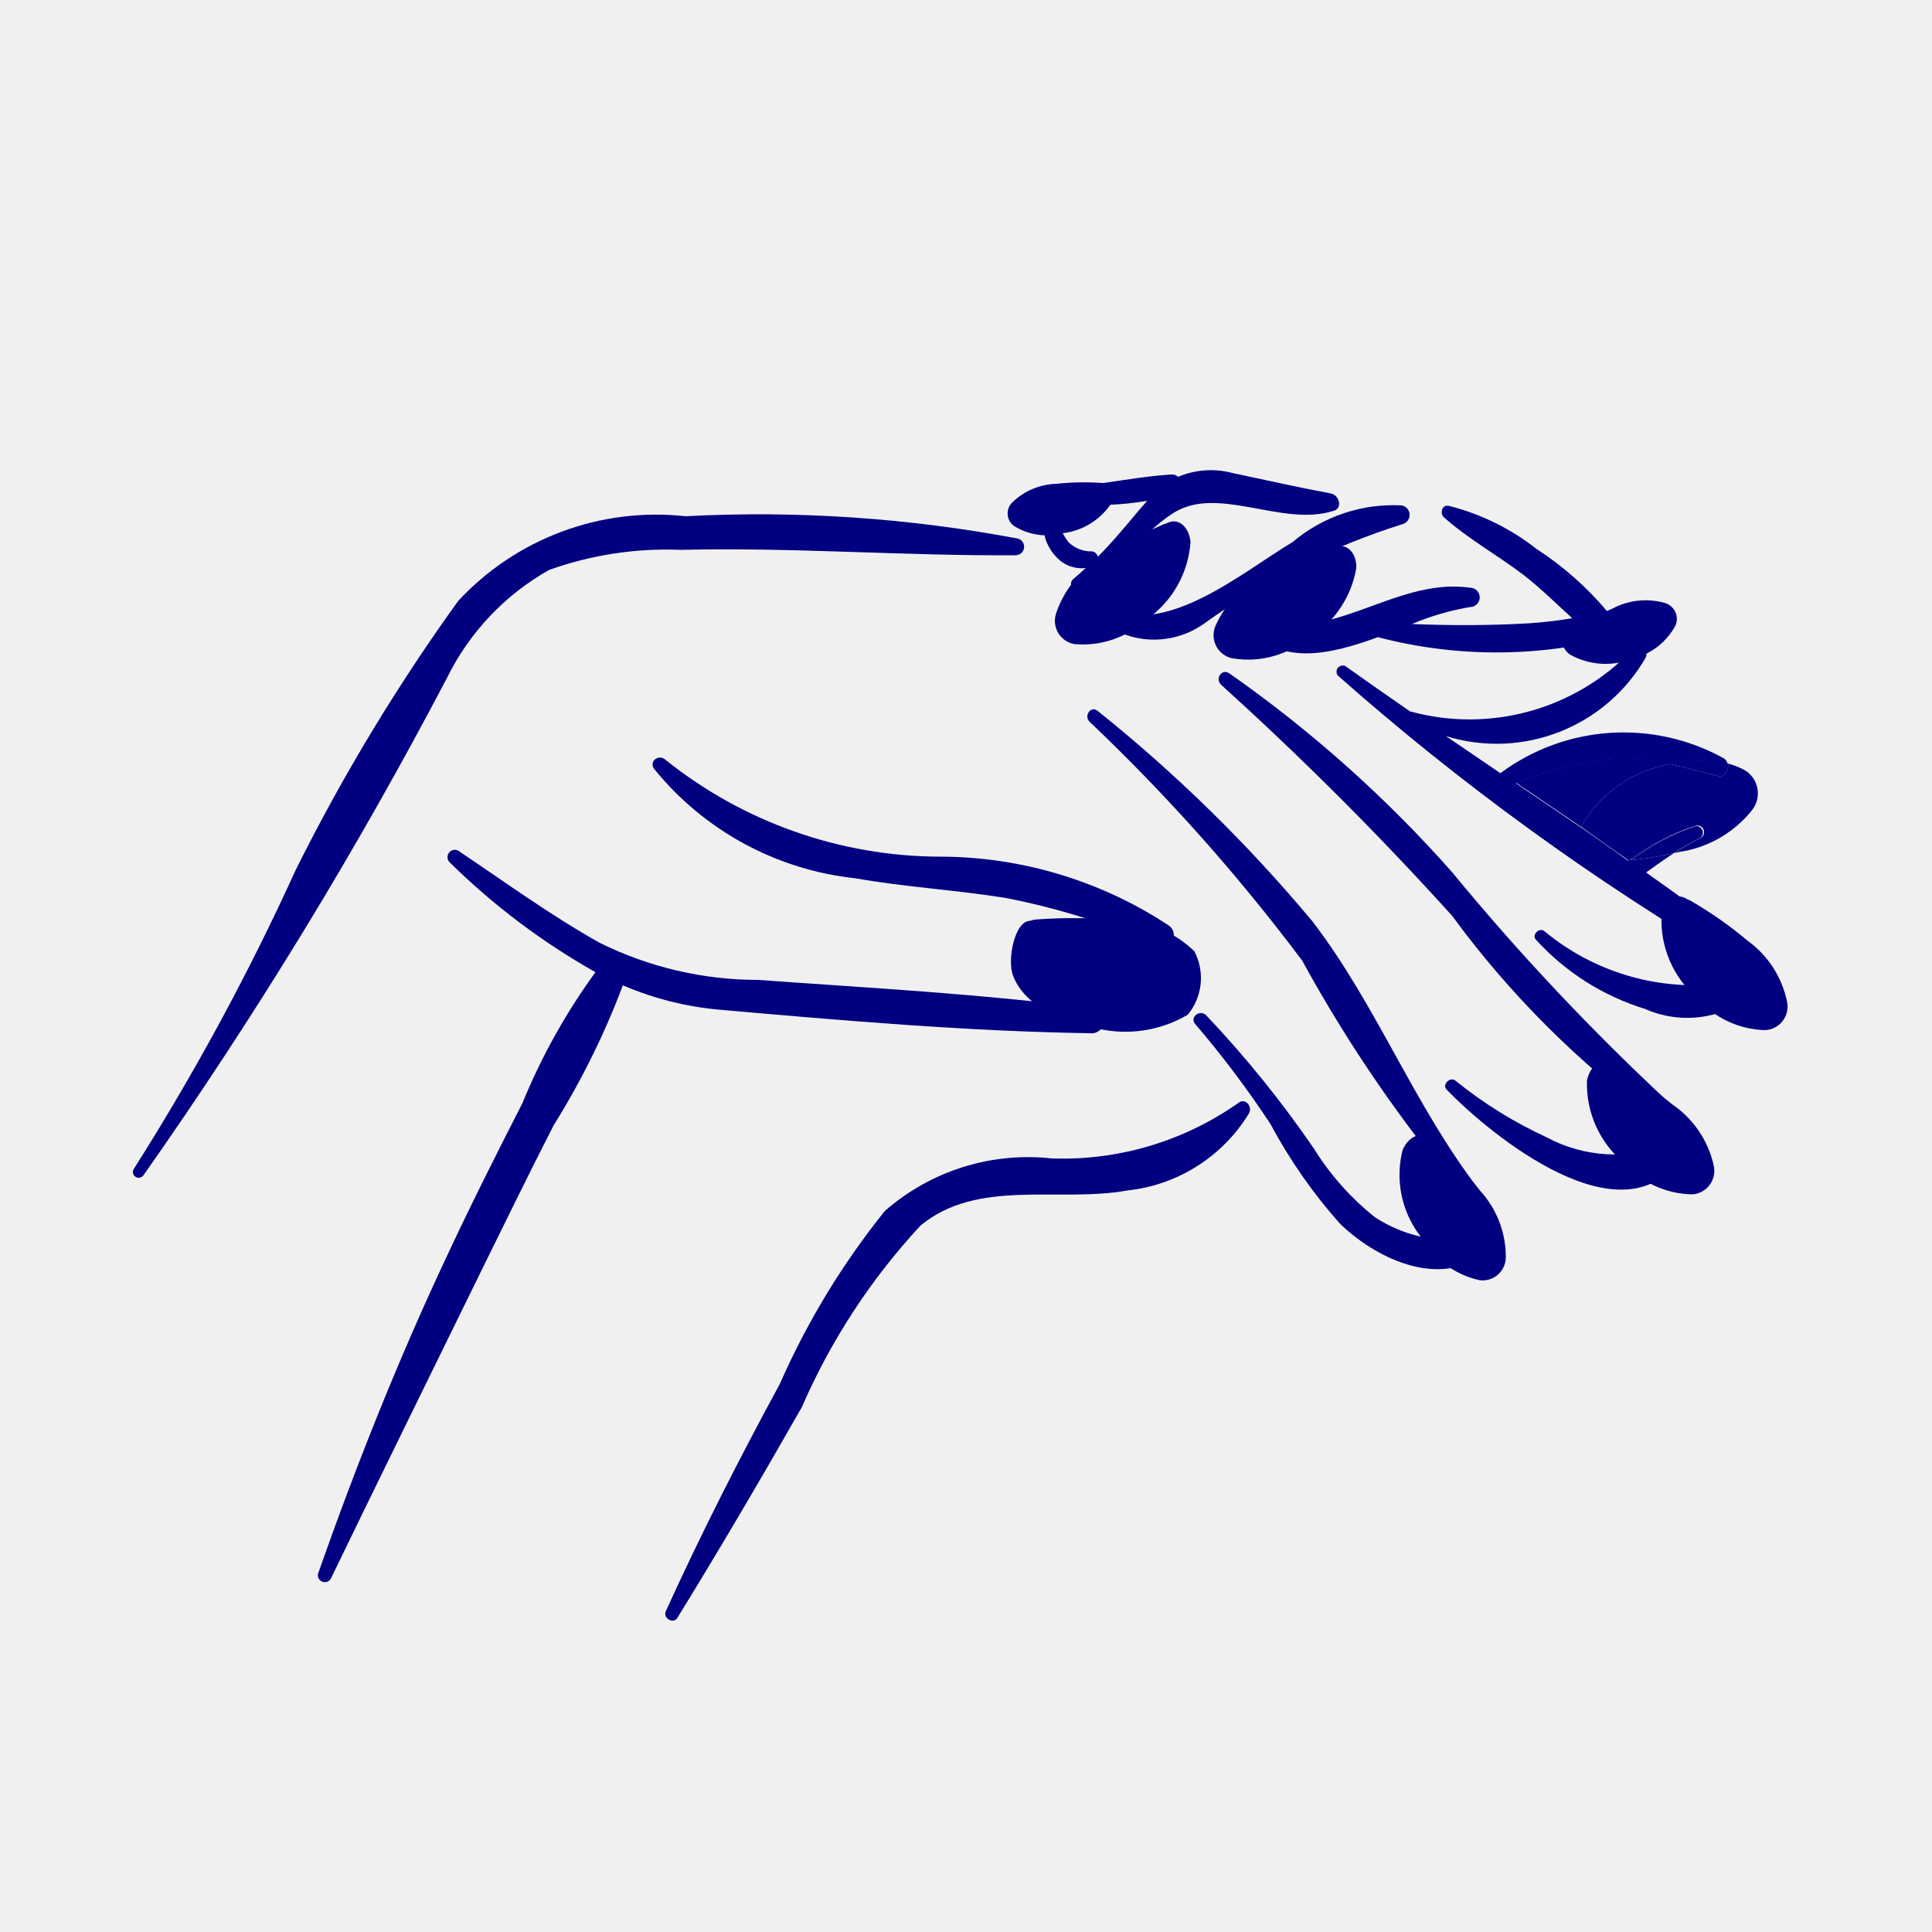
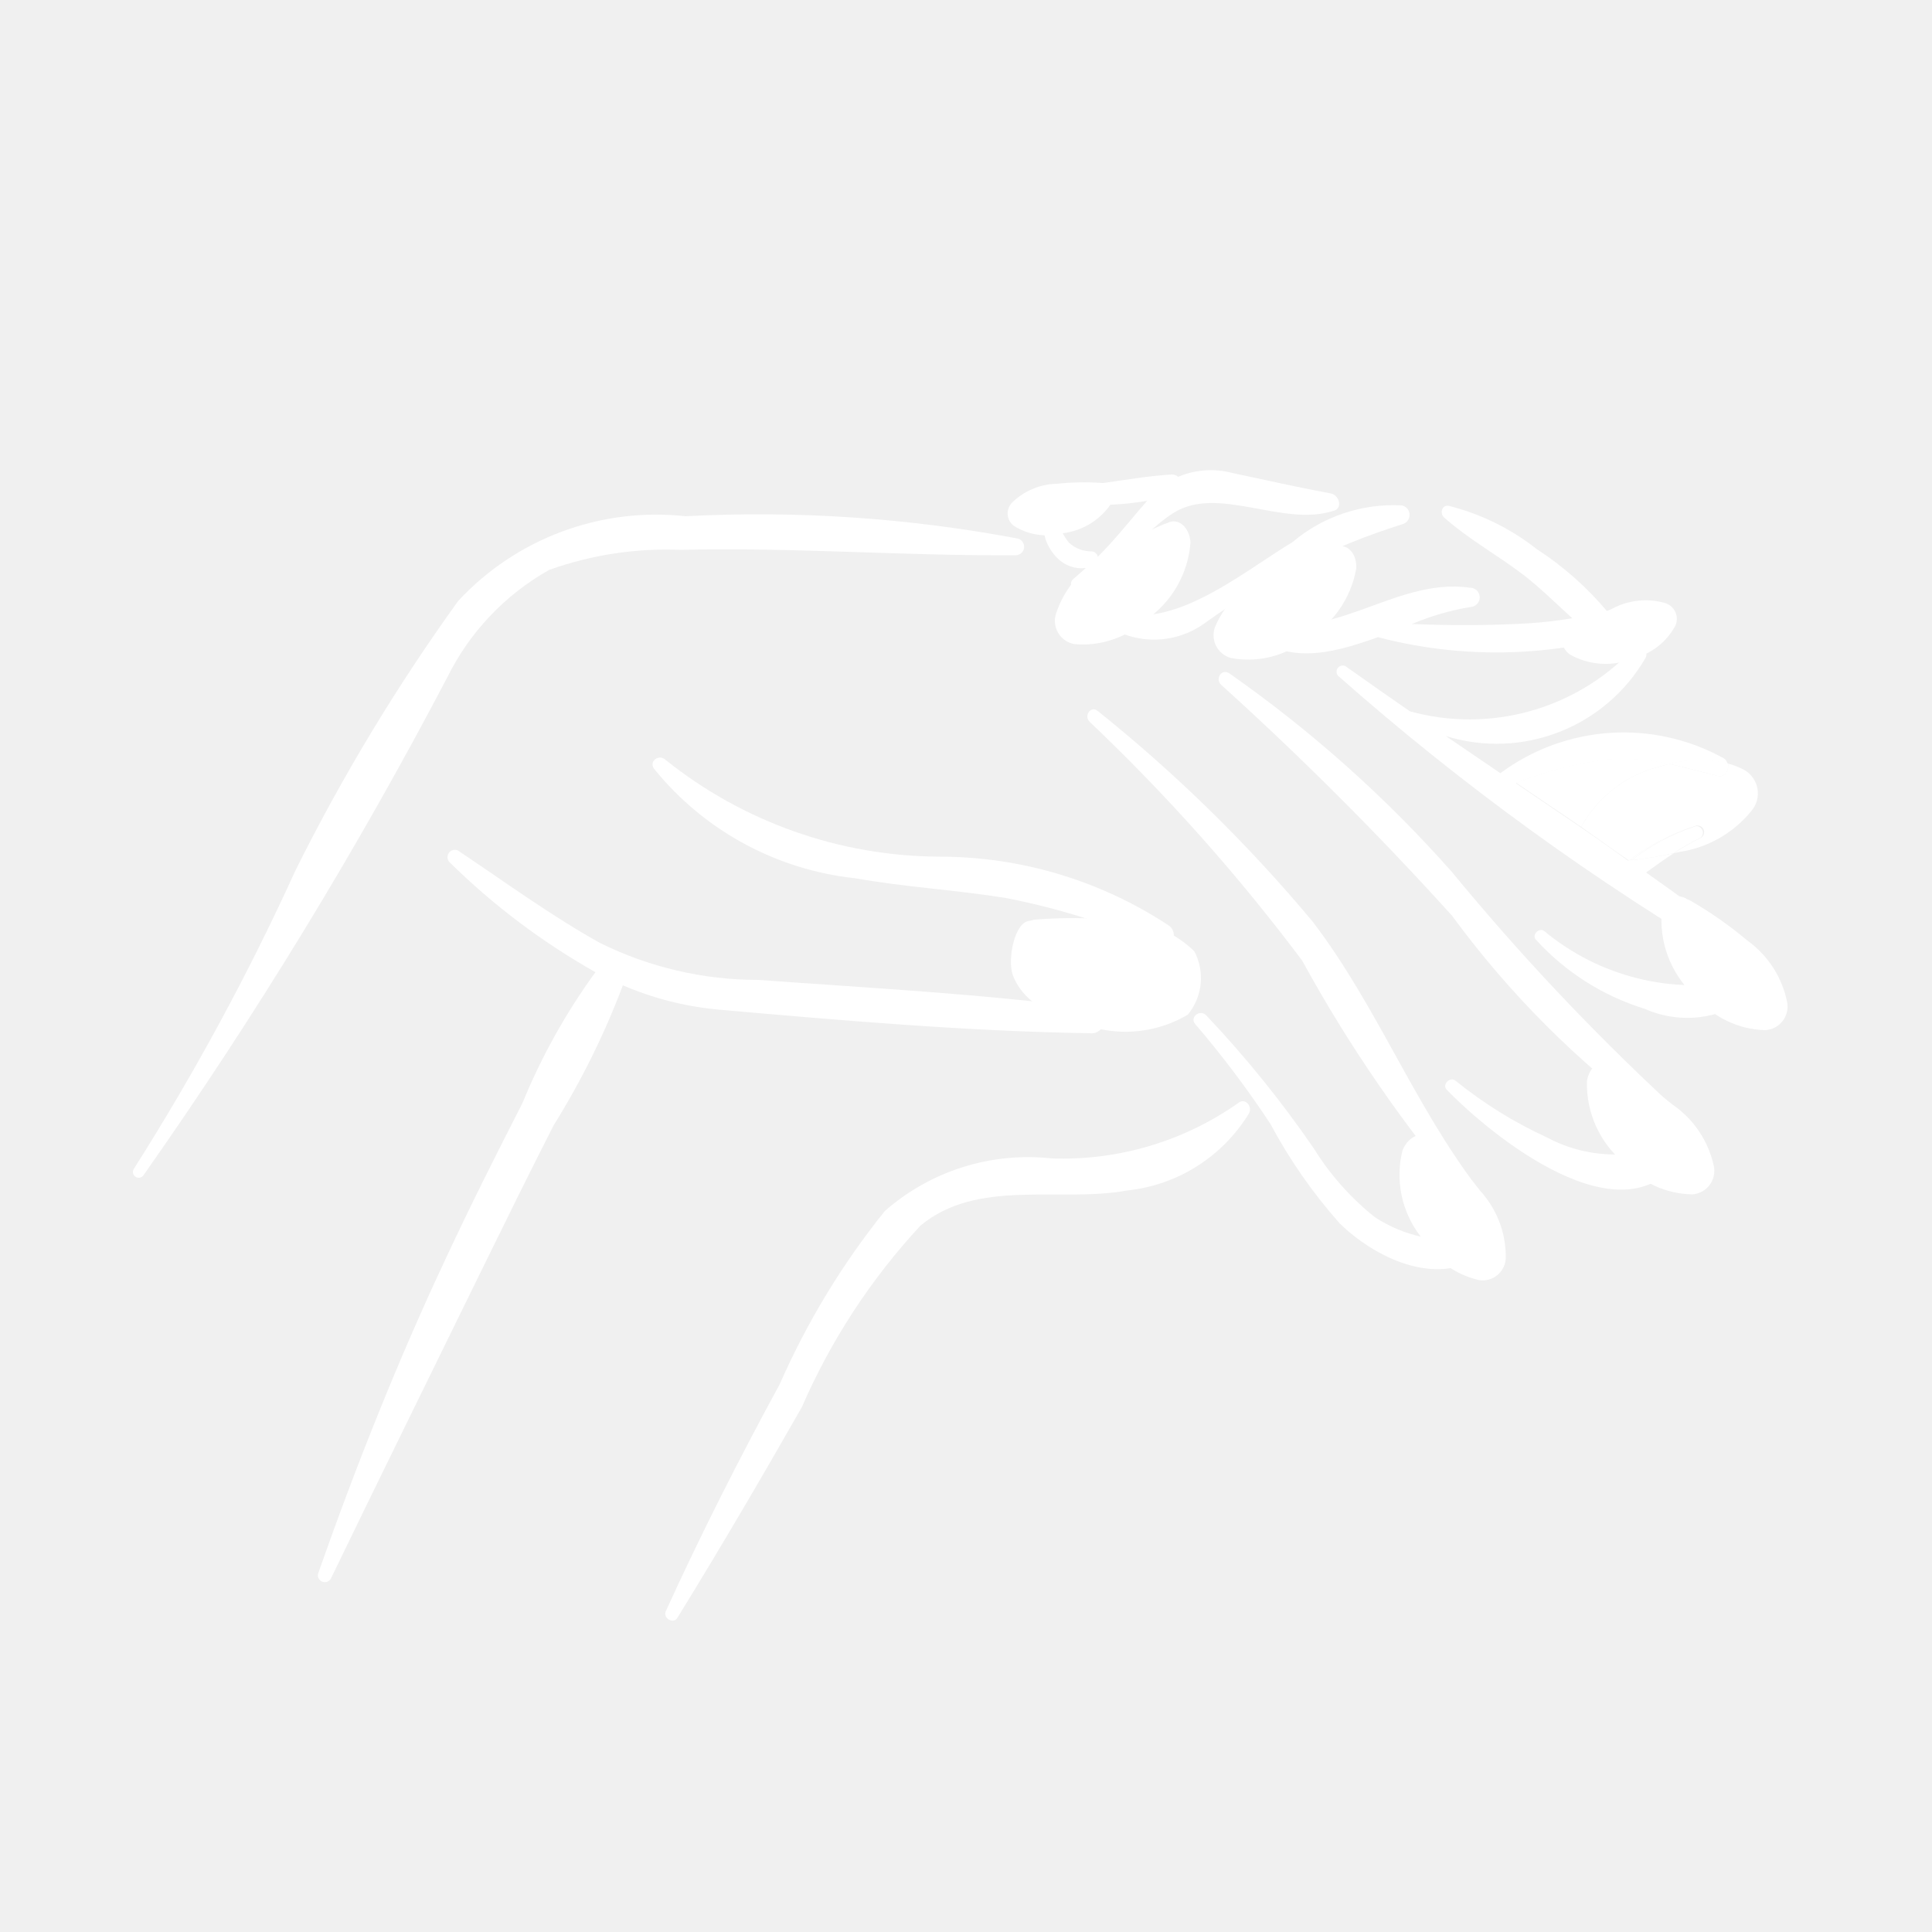
- <svg xmlns="http://www.w3.org/2000/svg" data-name="Layer 1" viewBox="0 0 5 5" x="0px" y="0px" style="fill:navy">
+ <svg xmlns="http://www.w3.org/2000/svg" data-name="Layer 1" viewBox="0 0 5 5" x="0px" y="0px" style="fill:white">
  <path d="M2.635,1.394a3.614,3.614,0,0,0-.861-.058.699.699,0,0,0-.588.219,5.004,5.004,0,0,0-.421.697A6.357,6.357,0,0,1,.347,3.024a.015.015,0,0,0,.024.018,11.62,11.62,0,0,0,.786-1.288.65.65,0,0,1,.264-.279.903.903,0,0,1,.341-.052c.289-.007.578.016.867.014A.022.022,0,0,0,2.635,1.394Z" />
  <path d="M3.827,3.078c-.167-.217-.264-.476-.43-.693a3.9,3.9,0,0,0-.556-.545c-.018-.015-.037.013-.021.028a4.944,4.944,0,0,1,.55.618,3.673,3.673,0,0,0,.428.621C3.816,3.122,3.841,3.096,3.827,3.078Z" />
  <path d="M4.32,2.854a6.119,6.119,0,0,1-.563-.598,3.286,3.286,0,0,0-.575-.513c-.02-.014-.038.013-.022.029a8.372,8.372,0,0,1,.598.598,2.448,2.448,0,0,0,.528.528A.028.028,0,0,0,4.32,2.854Z" />
  <path d="M3.023,2.394a1.078,1.078,0,0,0-.592-.177,1.141,1.141,0,0,1-.708-.25c-.017-.017-.045.003-.03.023a.776.776,0,0,0,.521.283c.129.023.26.03.389.051a1.824,1.824,0,0,1,.392.123A.03.03,0,0,0,3.023,2.394Z" />
  <path d="M2.829,2.61c-.287-.038-.578-.053-.867-.074a.922.922,0,0,1-.41-.096c-.127-.071-.246-.158-.367-.239a.019.019,0,0,0-.022.03,1.791,1.791,0,0,0,.378.285,1.615,1.615,0,0,0-.189.339c-.067.131-.134.264-.196.397-.126.268-.235.542-.333.821a.018.018,0,0,0,.033.013c.129-.267.26-.532.39-.798.062-.126.123-.251.187-.376a2.051,2.051,0,0,0,.179-.362.815.815,0,0,0,.249.063c.318.028.641.056.96.061A.032.032,0,0,0,2.829,2.61Z" />
  <path d="M3.444,1.277c-.086-.016-.17-.035-.255-.053a.217.217,0,0,0-.14.01.023.023,0,0,0-.017-.006c-.115.007-.225.038-.342.034a.013.013,0,0,0-.003.026.7.7,0,0,0,.282.008l-.021.024c-.036.043-.069.083-.107.121l-.001-.004,0-0-.001-.002-.002-.002a.015.015,0,0,0-.011-.006.085.085,0,0,1-.06-.023.155.155,0,0,1-.031-.069.019.019,0,0,0-.038.005.243.243,0,0,0,.009.056.128.128,0,0,0,.031.049.088.088,0,0,0,.073.025c-.011.01-.021.019-.033.029a.016.016,0,0,0,.016.027c.1-.044.154-.141.243-.198.116-.074.283.037.415-.006C3.476,1.316,3.466,1.281,3.444,1.277Z" />
  <path d="M3.628,1.308a.404.404,0,0,0-.283.095c-.131.078-.336.255-.491.164-.015-.009-.038.009-.024.024a.223.223,0,0,0,.286.023,1.806,1.806,0,0,1,.512-.257A.025.025,0,0,0,3.628,1.308Z" />
  <path d="M4.294,1.56c-.045.006-.09.014-.134.023a.823.823,0,0,0-.183-.162.608.608,0,0,0-.228-.112c-.018-.003-.023.02-.012.03.063.056.139.098.206.149.044.034.084.074.126.112a1.095,1.095,0,0,1-.111.013c-.1.006-.203.006-.304.002a.672.672,0,0,1,.151-.044A.025.025,0,0,0,3.804,1.521c-.201-.029-.372.163-.57.071a.015.015,0,0,0-.017.023c.094.111.222.08.349.034a1.211,1.211,0,0,0,.741-.041A.025.025,0,0,0,4.294,1.56Z" />
  <path d="M4.508,2.537A.606.606,0,0,1,3.997,2.41c-.013-.011-.034.009-.022.022a.634.634,0,0,0,.282.179.271.271,0,0,0,.275-.033A.025.025,0,0,0,4.508,2.537Z" />
  <path d="M4.318,2.961a.373.373,0,0,1-.316-.018,1.114,1.114,0,0,1-.235-.146c-.014-.012-.036.01-.023.023.118.122.454.393.604.179A.026.026,0,0,0,4.318,2.961Z" />
  <path d="M3.813,3.205a.363.363,0,0,1-.255-.055.701.701,0,0,1-.158-.178,2.819,2.819,0,0,0-.278-.344c-.016-.017-.044.004-.029.022a2.564,2.564,0,0,1,.195.259,1.333,1.333,0,0,0,.179.257c.09.088.249.166.366.084C3.855,3.235,3.837,3.204,3.813,3.205Z" />
  <path d="M3.204,2.855a.79.79,0,0,1-.482.143.562.562,0,0,0-.432.136A1.998,1.998,0,0,0,2.018,3.582c-.105.193-.204.388-.295.588-.008.018.02.034.03.017.111-.18.217-.361.322-.545a1.67,1.67,0,0,1,.307-.47c.148-.123.359-.059.535-.091A.421.421,0,0,0,3.232,2.882C3.243,2.864,3.222,2.839,3.204,2.855Z" />
  <path d="M3.828,3.313a.06.06,0,0,0,.069-.059A.253.253,0,0,0,3.83,3.081a.994.994,0,0,0-.12-.127L3.702,2.949c-.023-.024-.057-.008-.072.027a.26.26,0,0,0,.045.222A.236.236,0,0,0,3.828,3.313Z" />
  <path d="M4.38,3.091A.061.061,0,0,0,4.435,3.016a.259.259,0,0,0-.106-.157,1.016,1.016,0,0,0-.148-.1l-.009-.004c-.029-.019-.059.005-.065.043a.266.266,0,0,0,.095.211A.242.242,0,0,0,4.38,3.091Z" />
  <path d="M4.291,1.985,4.32,1.977a.52.52,0,0,0-.161-.012.968.968,0,0,0-.235.061q.084.057.168.114A.32.32,0,0,1,4.291,1.985Z" />
  <path d="M4.515,1.993a.205.205,0,0,0-.043-.017c.003.016-.007.037-.027.032-.043-.011-.084-.022-.125-.031L4.291,1.985a.32.32,0,0,0-.199.155c.039.027.083.059.122.086L4.217,2.226a.565.565,0,0,1,.172-.089.017.017,0,0,1,.013.031.692.692,0,0,0-.07.04l.013-.003a.296.296,0,0,0,.189-.108A.07.07,0,0,0,4.515,1.993Z" />
  <polygon points="4.215 2.228 4.214 2.227 4.213 2.227 4.218 2.23 4.224 2.226 4.217 2.226 4.215 2.228" />
  <path d="M4.519,2.448c-.085-.065-.171-.128-.259-.19.024-.017.047-.034.072-.05a.94.94,0,0,1-.119.019c-.038-.027-.084-.06-.122-.086q-.084-.057-.168-.114a.968.968,0,0,1,.235-.061.52.52,0,0,1,.161.012.288.288,0,0,1,.152-.001.024.024,0,0,0-.009-.014.535.535,0,0,0-.579.038q-.071-.048-.141-.096a.445.445,0,0,0,.517-.203c.01-.021-.021-.037-.035-.02a.582.582,0,0,1-.575.159q-.084-.058-.167-.117a.016.016,0,0,0-.019.025,6.61,6.61,0,0,0,1.03.747C4.52,2.509,4.542,2.466,4.519,2.448Zm-.306-.221" />
  <path d="M4.389,2.138a.547.547,0,0,0-.166.088.91.91,0,0,0,.108-.018.692.692,0,0,1,.07-.04A.017.017,0,0,0,4.389,2.138Z" />
  <path d="M4.217,2.226l.007-.001a.547.547,0,0,1,.166-.088A.565.565,0,0,0,4.217,2.226Z" />
  <path d="M4.092,2.14c.038.026.084.06.122.086l0,0C4.175,2.2,4.13,2.167,4.092,2.14Z" />
  <path d="M4.32,1.977c.041.009.082.02.125.031.02.005.03-.015.027-.032A.288.288,0,0,0,4.32,1.977Z" />
  <path d="M4.568,2.666a.061.061,0,0,0,.057-.073.259.259,0,0,0-.103-.159A1.016,1.016,0,0,0,4.375,2.331l-.009-.004c-.028-.019-.059.004-.066.042a.266.266,0,0,0,.091.213A.242.242,0,0,0,4.568,2.666Z" />
  <path d="M4.336,1.619a.043.043,0,0,0-.029-.059.183.183,0,0,0-.134.015.721.721,0,0,0-.111.06l-.005.004c-.021.012-.016.039.006.055a.189.189,0,0,0,.164.01A.171.171,0,0,0,4.336,1.619Z" />
  <path d="M2.781,1.667a.061.061,0,0,1-.048-.079A.259.259,0,0,1,2.854,1.442a1.016,1.016,0,0,1,.157-.085l.009-.003c.03-.016.058.011.061.049a.266.266,0,0,1-.115.201A.242.242,0,0,1,2.781,1.667Z" />
  <path d="M3.186,1.703a.061.061,0,0,1-.04-.084.259.259,0,0,1,.135-.133,1.016,1.016,0,0,1,.165-.068l.009-.002c.032-.012.057.017.055.055a.266.266,0,0,1-.135.188A.242.242,0,0,1,3.186,1.703Z" />
  <path d="M2.624,1.361a.04.04,0,0,1-.004-.061.171.171,0,0,1,.115-.048.67.67,0,0,1,.118-.002l.006.001c.023 0.0.031.024.02.047a.175.175,0,0,1-.129.082A.159.159,0,0,1,2.624,1.361Z" />
  <path d="M3.074,2.626A.149.149,0,0,0,3.091,2.462a.287.287,0,0,0-.201-.081,1.281,1.281,0,0,0-.213-.001L2.666,2.383c-.041.001-.059.101-.045.14.032.088.142.123.22.139A.317.317,0,0,0,3.074,2.626Z" />
</svg>
